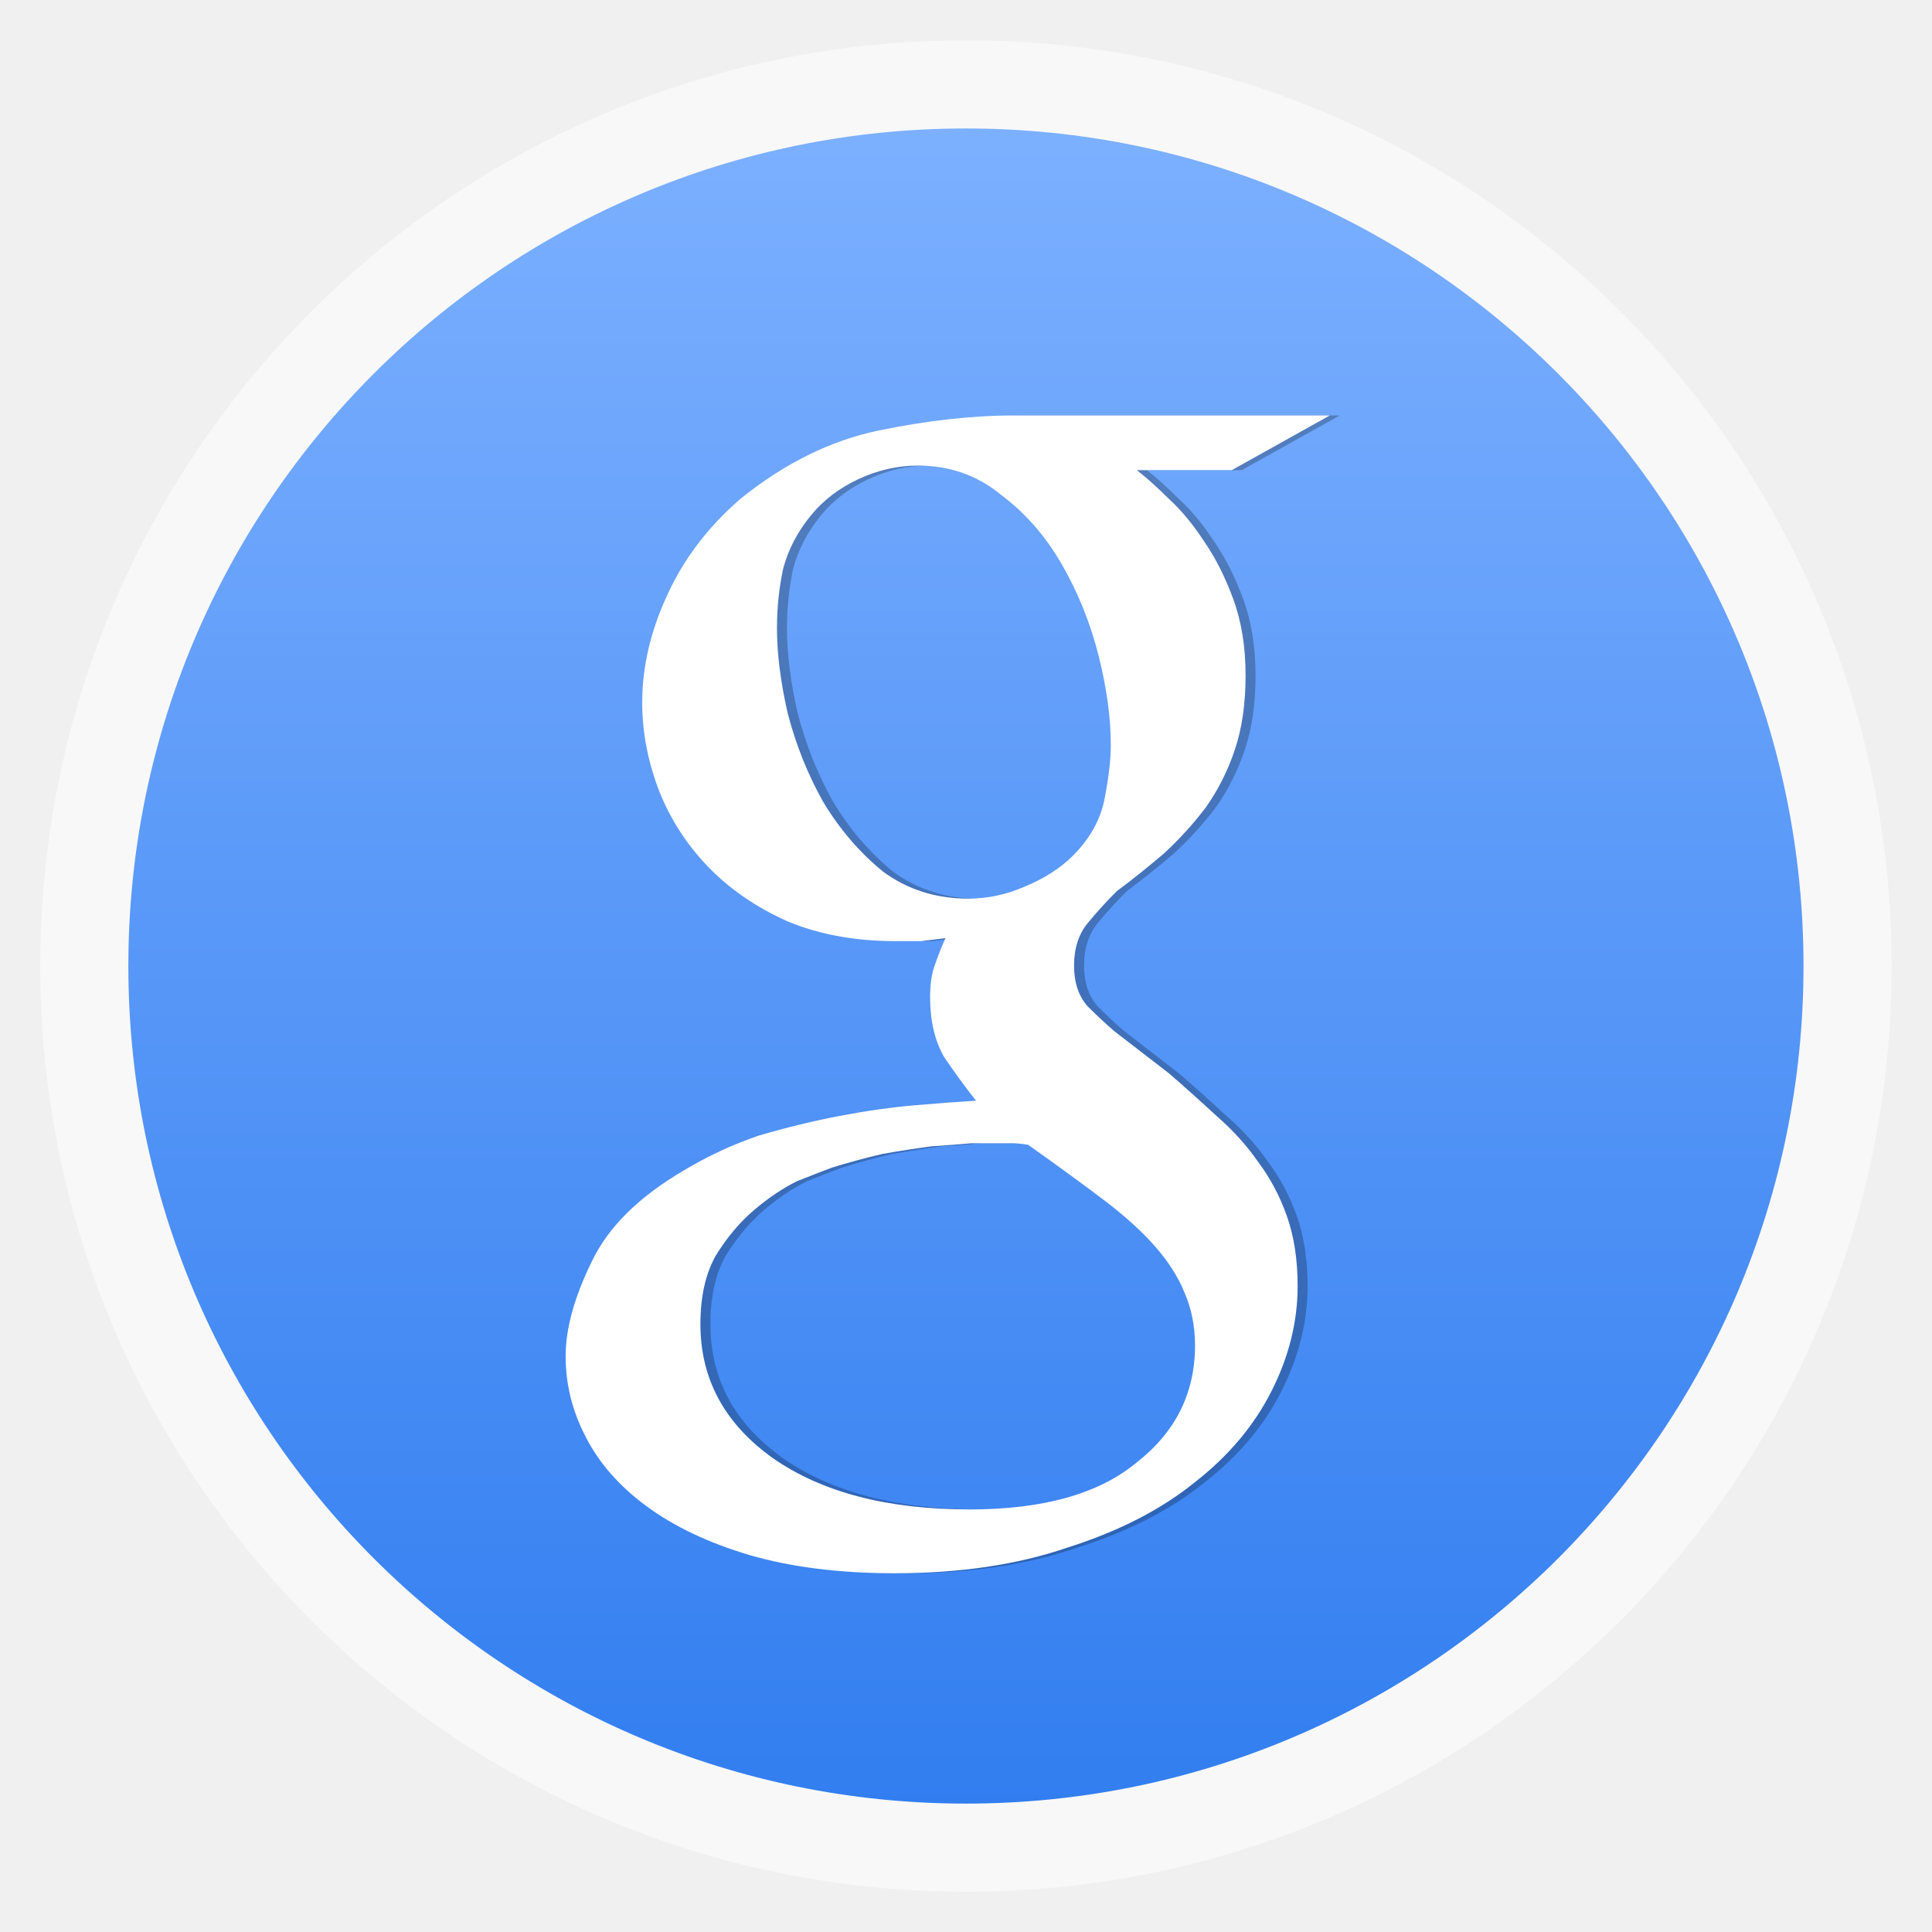
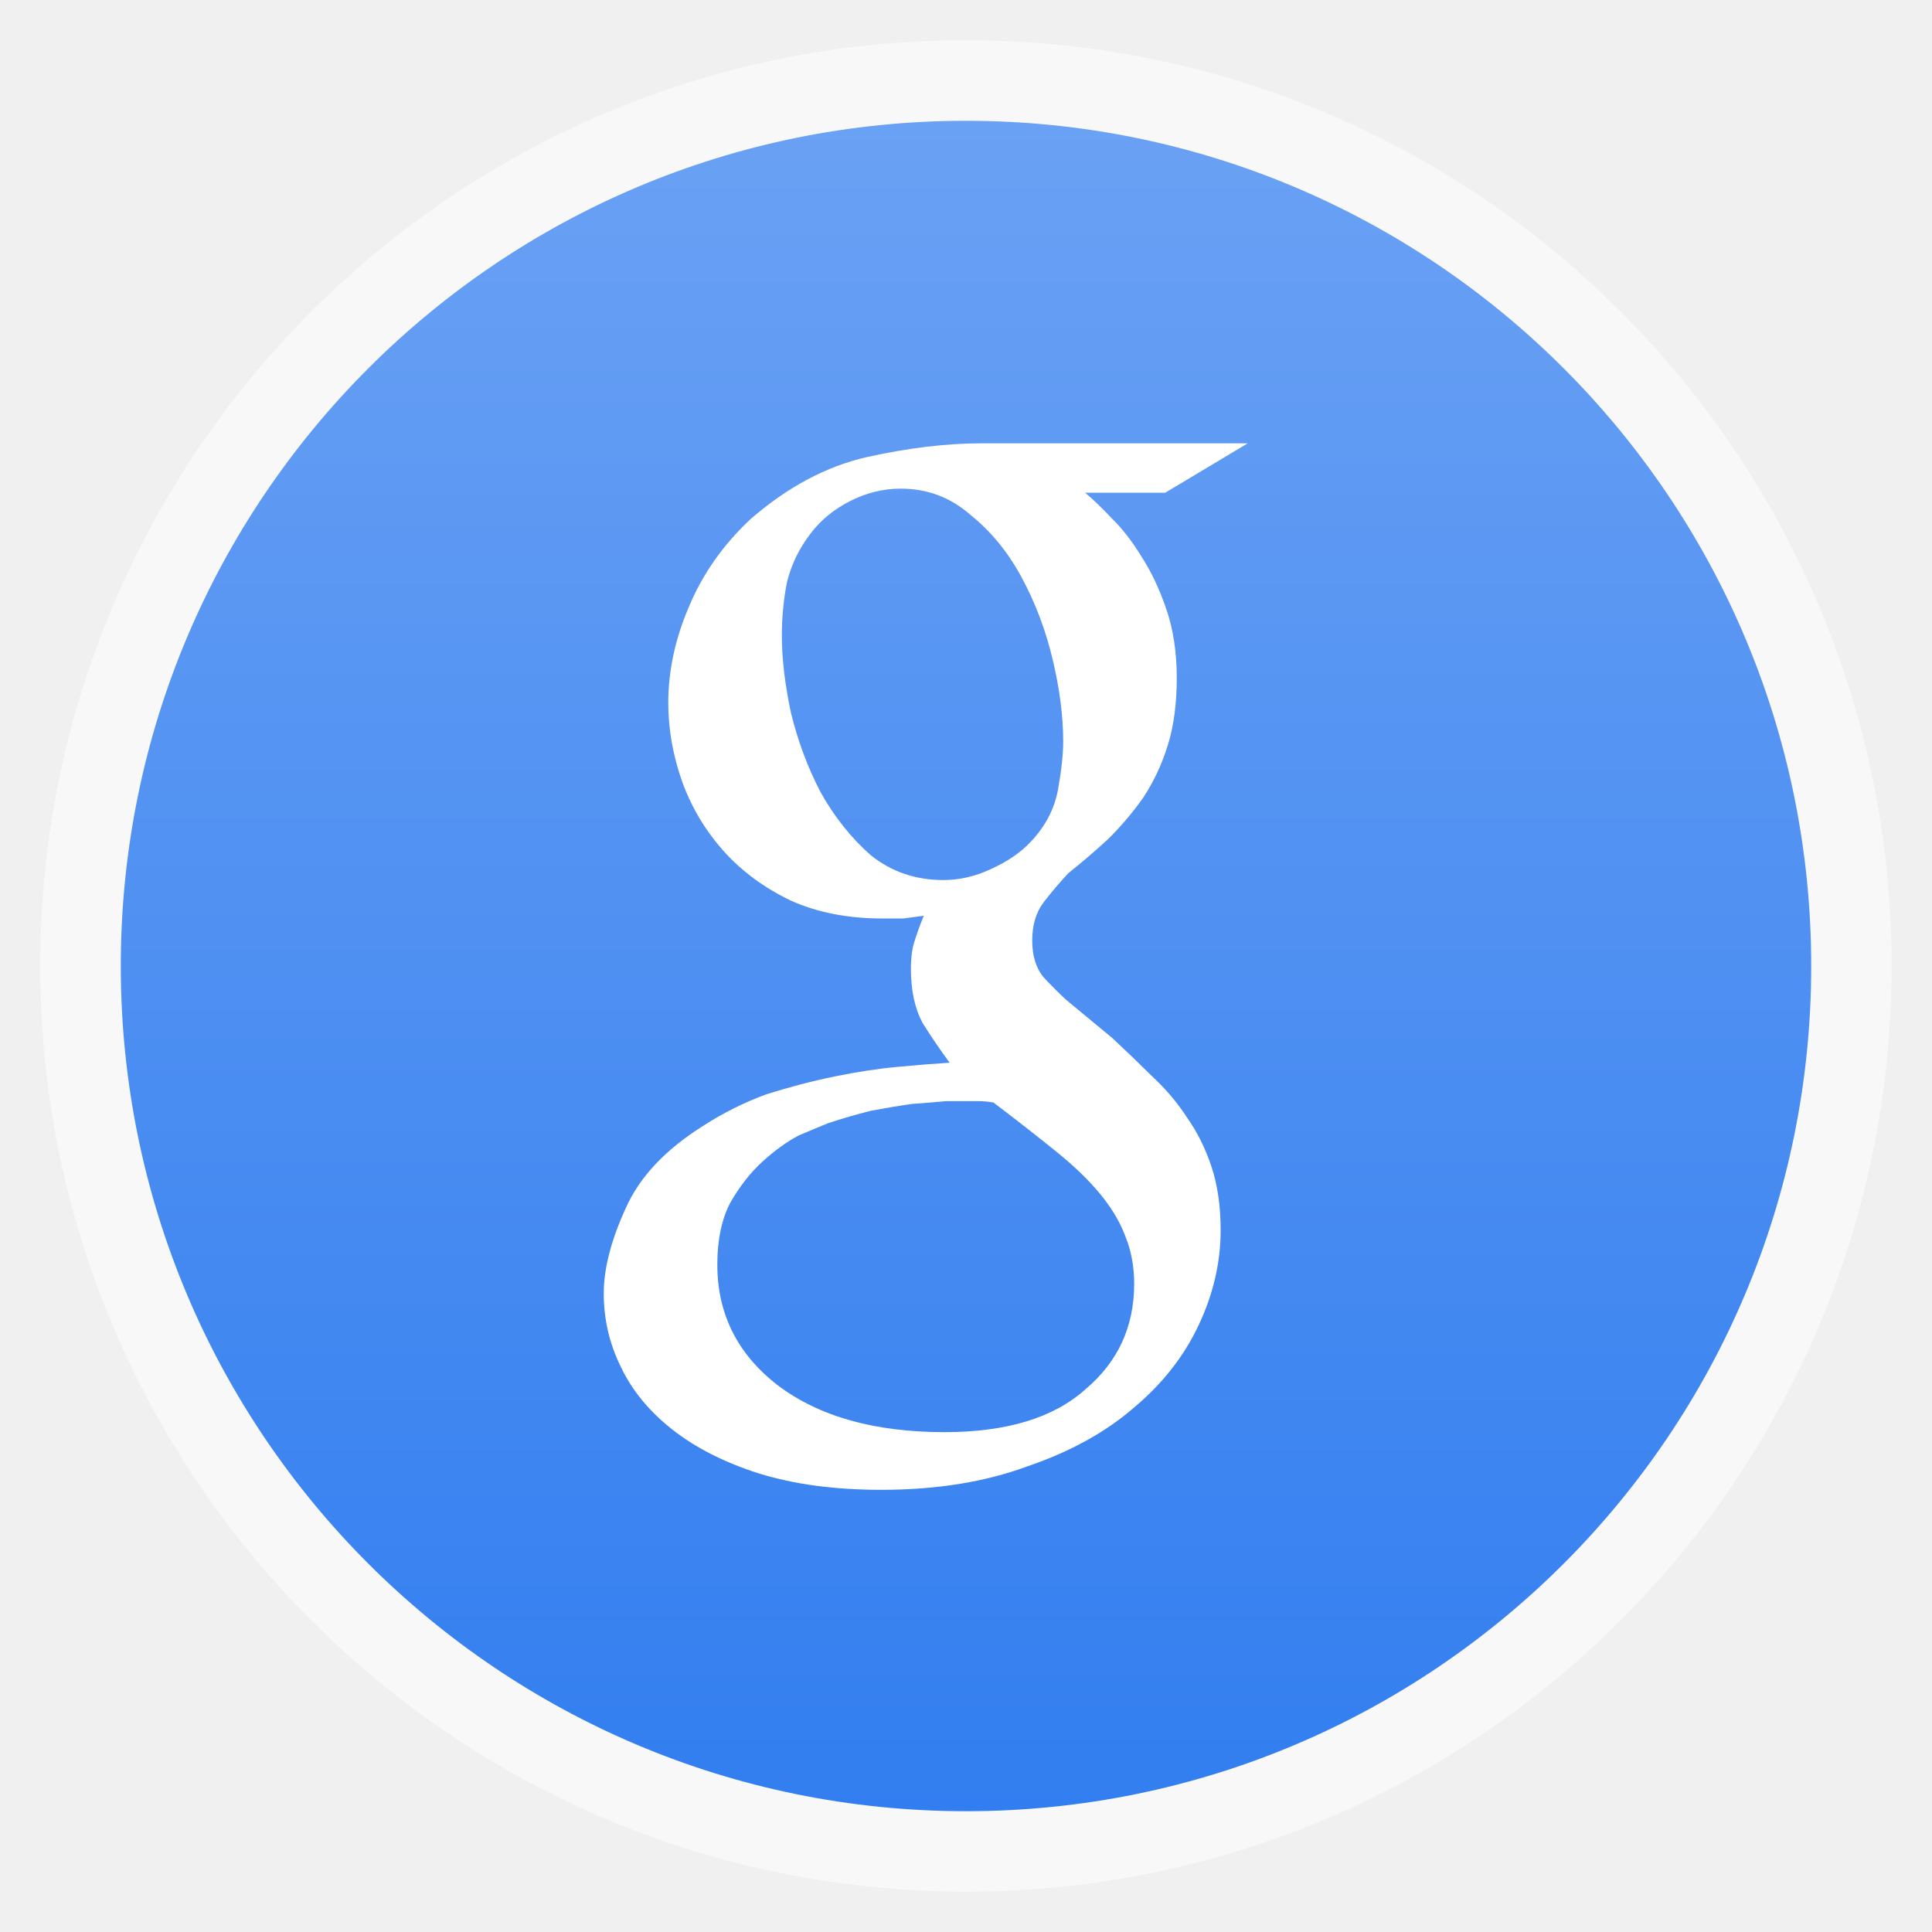
<svg xmlns="http://www.w3.org/2000/svg" xmlns:xlink="http://www.w3.org/1999/xlink" width="48" viewBox="0 0 13.547 13.547" height="48">
  <defs>
    <linearGradient id="linearGradient4460">
      <stop offset="0" style="stop-color:#327ef0" />
-       <stop offset="1" style="stop-color:#7cb0ff" />
+       <stop offset="1" style="stop-color:#6aa1f4" />
    </linearGradient>
-     <linearGradient gradientTransform="matrix(1.09524 0 0 1.09524 -133.0018 -9.56867)" xlink:href="#linearGradient4460" id="linearGradient4500" y1="279.096" y2="268.33" gradientUnits="userSpaceOnUse" x2="0" />
+     <linearGradient gradientTransform="matrix(1.10525 0 0 1.10525 -134.2787 -295.7618)" xlink:href="#linearGradient4460" id="linearGradient3038" y1="279.096" y2="268.33" gradientUnits="userSpaceOnUse" x2="0" />
  </defs>
-   <g style="fill-rule:evenodd" transform="translate(0 -283.4533)">
-     <rect width="12.982" x=".282" y="283.736" rx="6.491" height="12.982" style="opacity:.5;fill:#fff" />
-     <rect width="11.746" x=".9" y="284.354" rx="5.873" height="11.746" style="fill:url(#linearGradient4500)" />
+   <g style="fill-rule:evenodd">
+     <rect width="12.982" x=".282" y=".282" rx="6.491" height="12.982" style="opacity:.5;fill:#fff" />
+     <rect width="11.853" x=".847" y=".847" rx="5.926" height="11.853" style="fill:url(#linearGradient3038)" />
  </g>
-   <g transform="translate(0 -283.4533)">
-     <g style="opacity:.25;word-spacing:0;line-height:125%;letter-spacing:0" transform="matrix(.1193 0 0 .11838 1.05403 171.8821)">
-       <path d="m 58.57,970.332 c 0.54,0.42 1.17,0.99 1.89,1.71 0.72,0.66 1.41,1.5 2.07,2.52 0.66,0.96 1.23,2.1 1.71,3.42 0.48,1.32 0.72,2.82 0.72,4.5 -3.8e-5,1.68 -0.21,3.15 -0.63,4.41 -0.42,1.26 -0.99,2.4 -1.71,3.42 -0.72,0.96 -1.53,1.86 -2.43,2.7 -0.9,0.78 -1.83,1.53 -2.79,2.25 -0.6,0.6 -1.17,1.23 -1.71,1.89 -0.54,0.66 -0.81,1.5 -0.81,2.52 -2.8e-5,1.02 0.27,1.83 0.81,2.43 0.54,0.54 1.05,1.02 1.53,1.44 l 3.24,2.52 c 0.96,0.84 1.89,1.68 2.79,2.52 0.96,0.84 1.77,1.74 2.43,2.7 0.72,0.96 1.29,2.04 1.71,3.24 0.42,1.2 0.63,2.58 0.63,4.14 -4.1e-5,2.1 -0.51,4.17 -1.53,6.21 -1.02,2.04 -2.52,3.84 -4.5,5.4 -1.98,1.62 -4.47,2.91 -7.47,3.87 -2.94,1.02 -6.33,1.53 -10.17,1.53 -3.24,0 -6.09,-0.36 -8.55,-1.08 -2.4,-0.72 -4.41,-1.68 -6.03,-2.88 -1.62,-1.2 -2.82,-2.58 -3.6,-4.14 -0.78,-1.5 -1.17,-3.09 -1.17,-4.77 2e-6,-1.62 0.51,-3.48 1.53,-5.58 0.96,-2.04 2.76,-3.84 5.4,-5.4 1.38,-0.84 2.85,-1.53 4.41,-2.07 1.62,-0.48 3.21,-0.87 4.77,-1.17 1.56,-0.3 3.03,-0.51 4.41,-0.63 1.38,-0.12 2.58,-0.21 3.6,-0.27 -0.66,-0.84 -1.29,-1.71 -1.89,-2.61 -0.54,-0.96 -0.81,-2.13 -0.81,-3.51 -2e-5,-0.78 0.09,-1.41 0.27,-1.89 0.18,-0.54 0.39,-1.08 0.63,-1.62 -0.48,0.06 -0.96,0.12 -1.44,0.18 -0.48,10e-6 -0.96,10e-6 -1.44,0 -2.4,10e-6 -4.53,-0.39 -6.39,-1.17 -1.86,-0.84 -3.42,-1.92 -4.68,-3.24 -1.26,-1.32 -2.22,-2.82 -2.88,-4.5 -0.66,-1.74 -0.99,-3.48 -0.99,-5.22 -3e-6,-2.1 0.48,-4.2 1.44,-6.3 0.96,-2.16 2.4,-4.08 4.32,-5.76 2.58,-2.1 5.28,-3.45 8.1,-4.05 2.88,-0.6 5.55,-0.9 8.01,-0.9 l 18.54,0 -5.76,3.24 -5.58,0 m -9.9,25.38 c 1.14,10e-6 2.25,-0.24 3.33,-0.72 1.14,-0.48 2.07,-1.08 2.79,-1.8 1.02,-1.02 1.65,-2.16 1.89,-3.42 0.24,-1.26 0.36,-2.31 0.36,-3.15 -3e-5,-1.62 -0.24,-3.39 -0.72,-5.31 -0.48,-1.92 -1.2,-3.72 -2.16,-5.4 -0.96,-1.68 -2.16,-3.06 -3.6,-4.14 -1.38,-1.14 -3,-1.71 -4.86,-1.71 -1.2,4e-5 -2.37,0.27 -3.51,0.81 -1.14,0.54 -2.07,1.26 -2.79,2.16 -0.78,0.96 -1.32,2.01 -1.62,3.15 -0.24,1.14 -0.36,2.31 -0.36,3.51 -1.1e-5,1.5 0.21,3.18 0.63,5.04 0.48,1.86 1.17,3.6 2.07,5.22 0.96,1.62 2.13,3 3.51,4.14 1.44,1.08 3.12,1.62 5.04,1.62 m 13.32,26.46 c -3.5e-5,-1.14 -0.21,-2.19 -0.63,-3.15 -0.36,-0.9 -0.93,-1.8 -1.71,-2.7 -0.78,-0.9 -1.8,-1.83 -3.06,-2.79 -1.26,-0.96 -2.73,-2.04 -4.41,-3.24 -0.36,-0.06 -0.69,-0.09 -0.99,-0.09 -0.24,0 -0.6,0 -1.08,0 -0.18,0 -0.6,0 -1.26,0 -0.66,0.06 -1.44,0.12 -2.34,0.18 -0.9,0.12 -1.86,0.27 -2.88,0.45 -1.02,0.24 -2.01,0.51 -2.97,0.81 -0.48,0.18 -1.17,0.45 -2.07,0.81 -0.84,0.42 -1.68,0.99 -2.52,1.71 -0.84,0.72 -1.59,1.62 -2.25,2.7 -0.6,1.08 -0.9,2.43 -0.9,4.05 -6e-6,3.24 1.41,5.88 4.23,7.92 2.88,2.04 6.75,3.06 11.61,3.06 4.32,0 7.59,-0.93 9.81,-2.79 2.28,-1.8 3.42,-4.11 3.42,-6.93" />
-     </g>
-   </g>
-   <g style="fill:#fff;word-spacing:0;line-height:125%;letter-spacing:0" transform="matrix(.11931 0 0 .11838 .98344 -111.5713)">
+   <g style="fill:#fff;word-spacing:0;line-height:125%;letter-spacing:0" transform="matrix(.10055 0 0 .107 1.71966 -100.3704)">
    <path d="m 58.57,970.332 c 0.54,0.42 1.17,0.99 1.89,1.71 0.72,0.66 1.41,1.5 2.07,2.52 0.66,0.96 1.23,2.1 1.71,3.42 0.48,1.32 0.72,2.82 0.72,4.5 -3.8e-5,1.68 -0.21,3.15 -0.63,4.41 -0.42,1.26 -0.99,2.4 -1.71,3.42 -0.72,0.96 -1.53,1.86 -2.43,2.7 -0.9,0.78 -1.83,1.53 -2.79,2.25 -0.6,0.6 -1.17,1.23 -1.71,1.89 -0.54,0.66 -0.81,1.5 -0.81,2.52 -2.8e-5,1.02 0.27,1.83 0.81,2.43 0.54,0.54 1.05,1.02 1.53,1.44 l 3.24,2.52 c 0.96,0.84 1.89,1.68 2.79,2.52 0.96,0.84 1.77,1.74 2.43,2.7 0.72,0.96 1.29,2.04 1.71,3.24 0.42,1.2 0.63,2.58 0.63,4.14 -4.1e-5,2.1 -0.51,4.17 -1.53,6.21 -1.02,2.04 -2.52,3.84 -4.5,5.4 -1.98,1.62 -4.47,2.91 -7.47,3.87 -2.94,1.02 -6.33,1.53 -10.17,1.53 -3.24,0 -6.09,-0.36 -8.55,-1.08 -2.4,-0.72 -4.41,-1.68 -6.03,-2.88 -1.62,-1.2 -2.82,-2.58 -3.6,-4.14 -0.78,-1.5 -1.17,-3.09 -1.17,-4.77 2e-6,-1.62 0.51,-3.48 1.53,-5.58 0.96,-2.04 2.76,-3.84 5.4,-5.4 1.38,-0.84 2.85,-1.53 4.41,-2.07 1.62,-0.48 3.21,-0.87 4.77,-1.17 1.56,-0.3 3.03,-0.51 4.41,-0.63 1.38,-0.12 2.58,-0.21 3.6,-0.27 -0.66,-0.84 -1.29,-1.71 -1.89,-2.61 -0.54,-0.96 -0.81,-2.13 -0.81,-3.51 -2e-5,-0.78 0.09,-1.41 0.27,-1.89 0.18,-0.54 0.39,-1.08 0.63,-1.62 -0.48,0.06 -0.96,0.12 -1.44,0.18 -0.48,10e-6 -0.96,10e-6 -1.44,0 -2.4,10e-6 -4.53,-0.39 -6.39,-1.17 -1.86,-0.84 -3.42,-1.92 -4.68,-3.24 -1.26,-1.32 -2.22,-2.82 -2.88,-4.5 -0.66,-1.74 -0.99,-3.48 -0.99,-5.22 -3e-6,-2.1 0.48,-4.2 1.44,-6.3 0.96,-2.16 2.4,-4.08 4.32,-5.76 2.58,-2.1 5.28,-3.45 8.1,-4.05 2.88,-0.6 5.55,-0.9 8.01,-0.9 l 18.54,0 -5.76,3.24 -5.58,0 m -9.9,25.38 c 1.14,10e-6 2.25,-0.24 3.33,-0.72 1.14,-0.48 2.07,-1.08 2.79,-1.8 1.02,-1.02 1.65,-2.16 1.89,-3.42 0.24,-1.26 0.36,-2.31 0.36,-3.15 -3e-5,-1.62 -0.24,-3.39 -0.72,-5.31 -0.48,-1.92 -1.2,-3.72 -2.16,-5.4 -0.96,-1.68 -2.16,-3.06 -3.6,-4.14 -1.38,-1.14 -3,-1.71 -4.86,-1.71 -1.2,4e-5 -2.37,0.27 -3.51,0.81 -1.14,0.54 -2.07,1.26 -2.79,2.16 -0.78,0.96 -1.32,2.01 -1.62,3.15 -0.24,1.14 -0.36,2.31 -0.36,3.51 -1.1e-5,1.5 0.21,3.18 0.63,5.04 0.48,1.86 1.17,3.6 2.07,5.22 0.96,1.62 2.13,3 3.51,4.14 1.44,1.08 3.12,1.62 5.04,1.62 m 13.32,26.46 c -3.5e-5,-1.14 -0.21,-2.19 -0.63,-3.15 -0.36,-0.9 -0.93,-1.8 -1.71,-2.7 -0.78,-0.9 -1.8,-1.83 -3.06,-2.79 -1.26,-0.96 -2.73,-2.04 -4.41,-3.24 -0.36,-0.06 -0.69,-0.09 -0.99,-0.09 -0.24,0 -0.6,0 -1.08,0 -0.18,0 -0.6,0 -1.26,0 -0.66,0.06 -1.44,0.12 -2.34,0.18 -0.9,0.12 -1.86,0.27 -2.88,0.45 -1.02,0.24 -2.01,0.51 -2.97,0.81 -0.48,0.18 -1.17,0.45 -2.07,0.81 -0.84,0.42 -1.68,0.99 -2.52,1.71 -0.84,0.72 -1.59,1.62 -2.25,2.7 -0.6,1.08 -0.9,2.43 -0.9,4.05 -6e-6,3.24 1.41,5.88 4.23,7.92 2.88,2.04 6.75,3.06 11.61,3.06 4.32,0 7.59,-0.93 9.81,-2.79 2.28,-1.8 3.42,-4.11 3.42,-6.93" />
  </g>
</svg>
